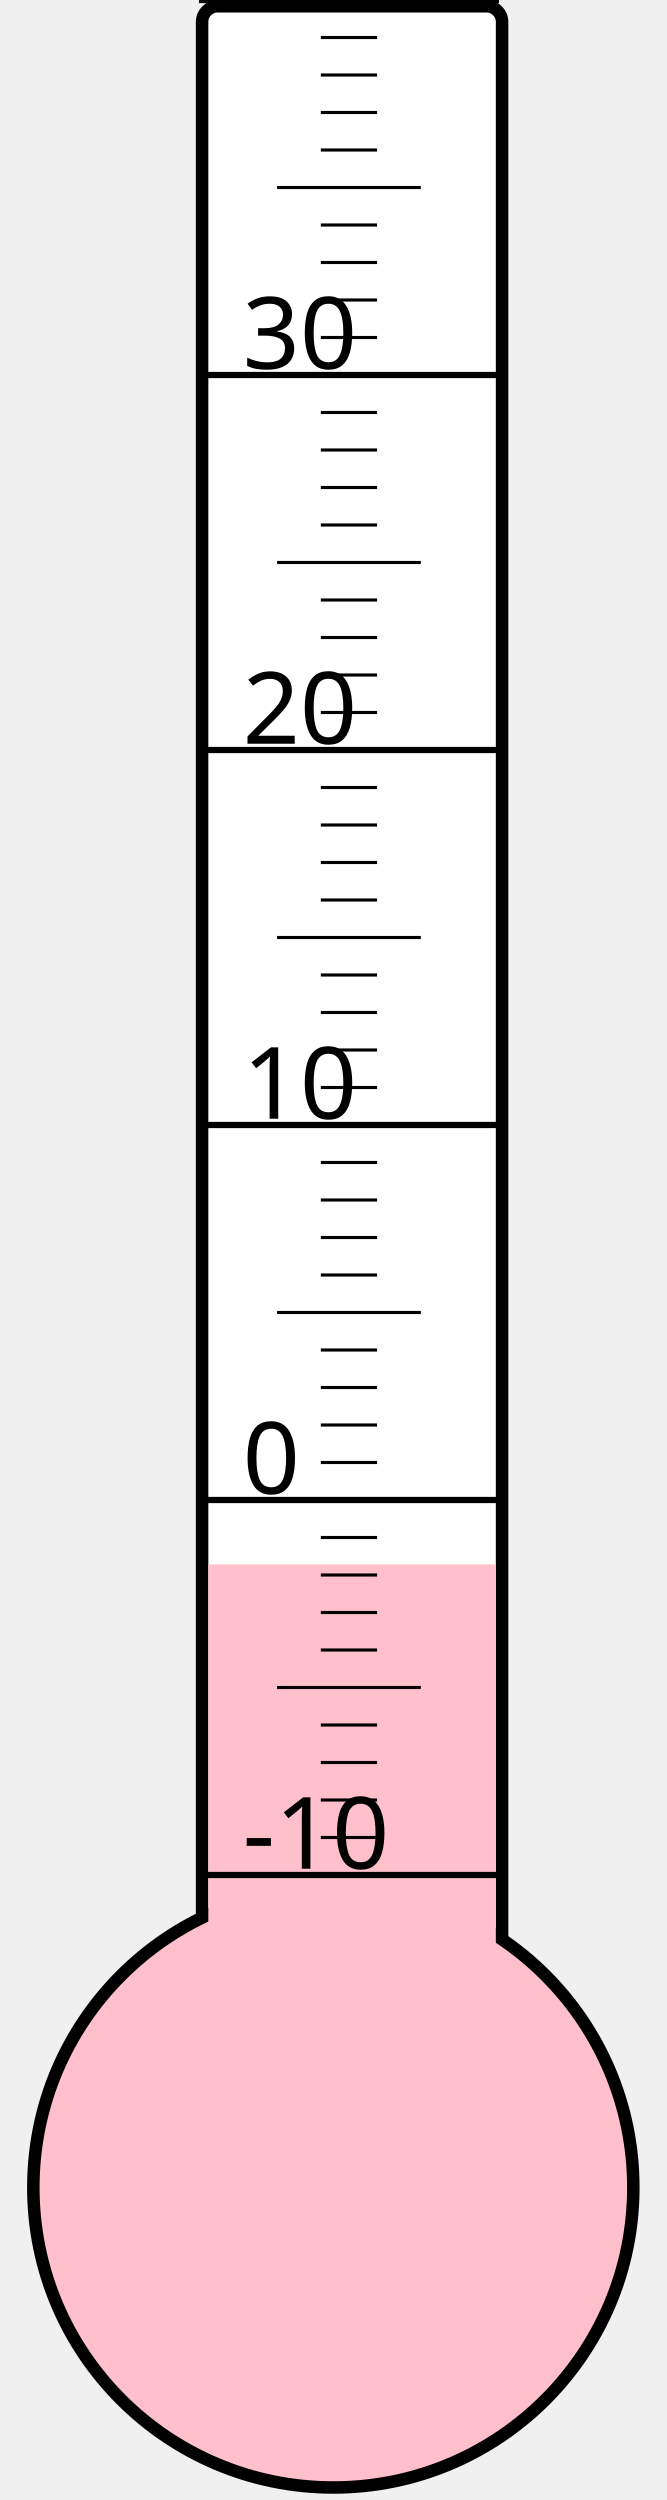
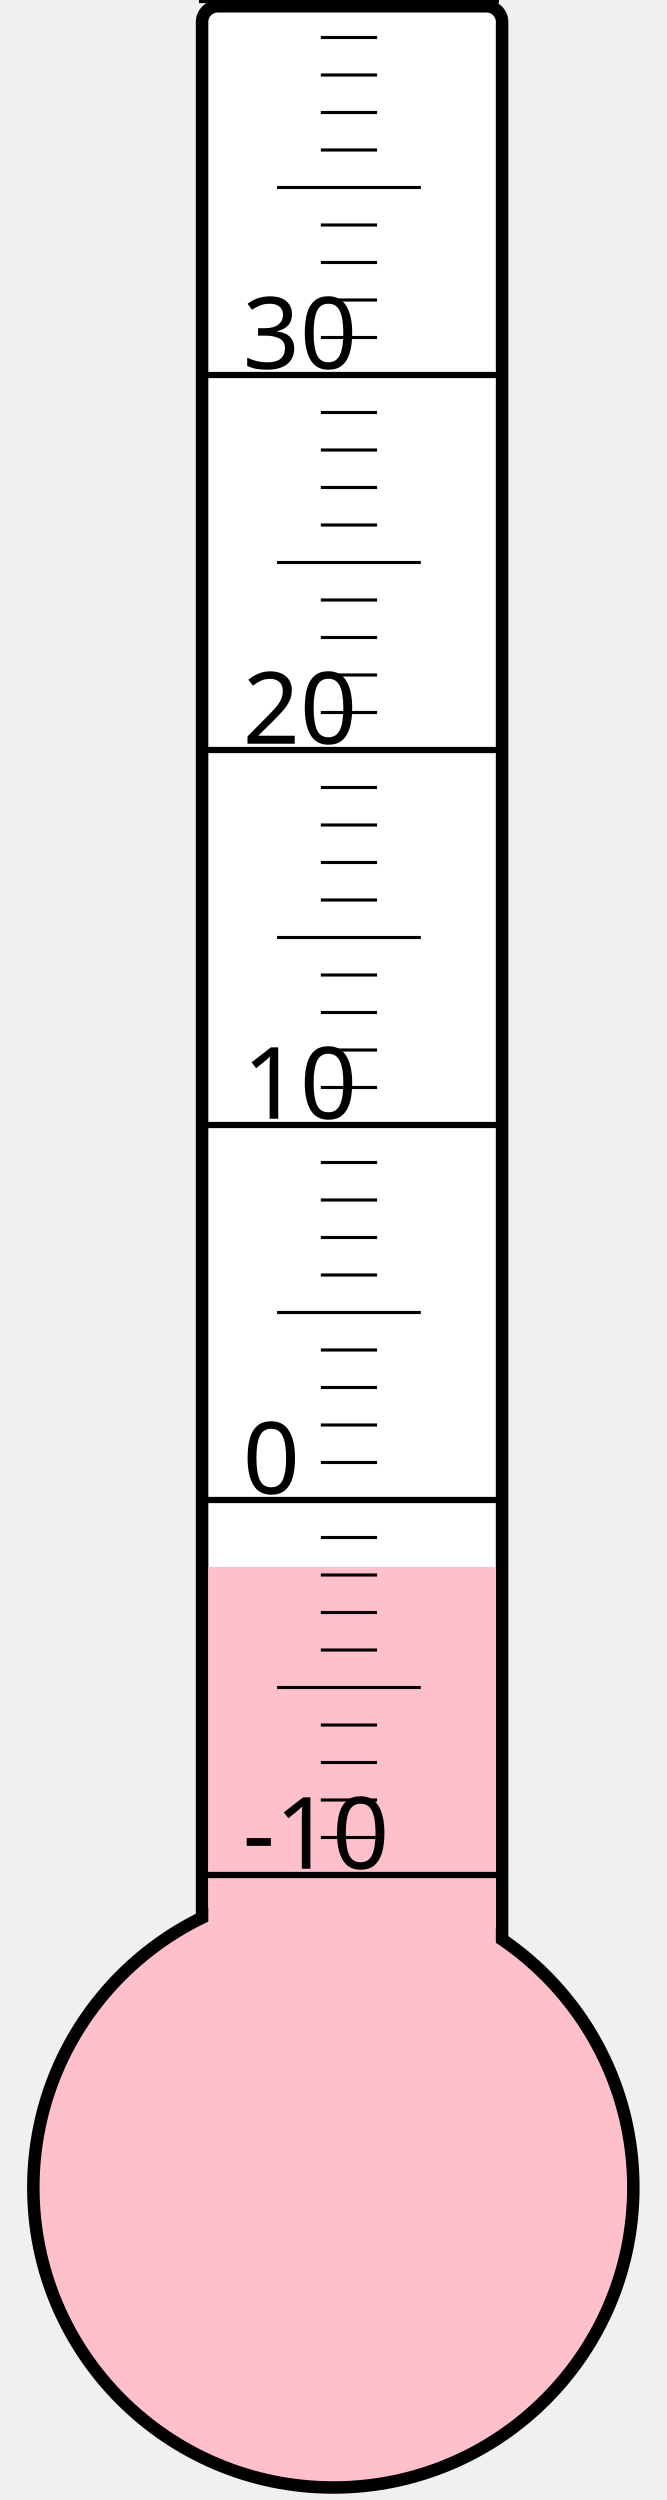
<svg xmlns="http://www.w3.org/2000/svg" width="40px" height="150px" viewBox="0 0 200 800">
  <rect width="200" height="800" x="0" y="0" style="fill: #ffffeb; fill-opacity: 0;" />
  <rect width="96" height="680" x="58" y="2" rx="5" ry="5" style="fill: white; fill-opacity: 1; stroke: black; stroke-width: 4;" />
  <circle cx="100" cy="700" r="96" style="fill: pink; stroke: black; stroke-width: 4;" />
-   <rect width="92" height="199.375" x="60" y="500.625" style="fill: pink; fill-opacity: 1; stroke-width: 0;" />
+   <rect width="92" height="198.625" x="60" y="501.375" style="fill: pink; fill-opacity: 1; stroke-width: 0;" />
  <text x="71" y="598" style="font-family: sans-serif; font-size: 24pt;">-10</text>
  <text x="71" y="478" style="font-family: sans-serif; font-size: 24pt;">0</text>
  <text x="71" y="358" style="font-family: sans-serif; font-size: 24pt;">10</text>
  <text x="71" y="238" style="font-family: sans-serif; font-size: 24pt;">20</text>
  <text x="71" y="118" style="font-family: sans-serif; font-size: 24pt;">30</text>
  <g style="stroke: black;">
    <line x1="57" y1="600" x2="153" y2="600" style="stroke-width: 2;" />
    <line x1="96" y1="588" x2="114" y2="588" style="stroke-width: 1;" />
    <line x1="96" y1="576" x2="114" y2="576" style="stroke-width: 1;" />
    <line x1="96" y1="564" x2="114" y2="564" style="stroke-width: 1;" />
    <line x1="96" y1="552" x2="114" y2="552" style="stroke-width: 1;" />
    <line x1="82" y1="540" x2="128" y2="540" style="stroke-width: 1;" />
    <line x1="96" y1="528" x2="114" y2="528" style="stroke-width: 1;" />
    <line x1="96" y1="516" x2="114" y2="516" style="stroke-width: 1;" />
    <line x1="96" y1="504" x2="114" y2="504" style="stroke-width: 1;" />
    <line x1="96" y1="492" x2="114" y2="492" style="stroke-width: 1;" />
    <line x1="57" y1="480" x2="153" y2="480" style="stroke-width: 2;" />
    <line x1="96" y1="468" x2="114" y2="468" style="stroke-width: 1;" />
    <line x1="96" y1="456" x2="114" y2="456" style="stroke-width: 1;" />
    <line x1="96" y1="444" x2="114" y2="444" style="stroke-width: 1;" />
    <line x1="96" y1="432" x2="114" y2="432" style="stroke-width: 1;" />
    <line x1="82" y1="420" x2="128" y2="420" style="stroke-width: 1;" />
    <line x1="96" y1="408" x2="114" y2="408" style="stroke-width: 1;" />
    <line x1="96" y1="396" x2="114" y2="396" style="stroke-width: 1;" />
    <line x1="96" y1="384" x2="114" y2="384" style="stroke-width: 1;" />
    <line x1="96" y1="372" x2="114" y2="372" style="stroke-width: 1;" />
    <line x1="57" y1="360" x2="153" y2="360" style="stroke-width: 2;" />
    <line x1="96" y1="348" x2="114" y2="348" style="stroke-width: 1;" />
    <line x1="96" y1="336" x2="114" y2="336" style="stroke-width: 1;" />
    <line x1="96" y1="324" x2="114" y2="324" style="stroke-width: 1;" />
    <line x1="96" y1="312" x2="114" y2="312" style="stroke-width: 1;" />
    <line x1="82" y1="300" x2="128" y2="300" style="stroke-width: 1;" />
    <line x1="96" y1="288" x2="114" y2="288" style="stroke-width: 1;" />
    <line x1="96" y1="276" x2="114" y2="276" style="stroke-width: 1;" />
    <line x1="96" y1="264" x2="114" y2="264" style="stroke-width: 1;" />
    <line x1="96" y1="252" x2="114" y2="252" style="stroke-width: 1;" />
    <line x1="57" y1="240" x2="153" y2="240" style="stroke-width: 2;" />
    <line x1="96" y1="228" x2="114" y2="228" style="stroke-width: 1;" />
    <line x1="96" y1="216" x2="114" y2="216" style="stroke-width: 1;" />
    <line x1="96" y1="204" x2="114" y2="204" style="stroke-width: 1;" />
    <line x1="96" y1="192" x2="114" y2="192" style="stroke-width: 1;" />
    <line x1="82" y1="180" x2="128" y2="180" style="stroke-width: 1;" />
    <line x1="96" y1="168" x2="114" y2="168" style="stroke-width: 1;" />
    <line x1="96" y1="156" x2="114" y2="156" style="stroke-width: 1;" />
    <line x1="96" y1="144" x2="114" y2="144" style="stroke-width: 1;" />
    <line x1="96" y1="132" x2="114" y2="132" style="stroke-width: 1;" />
    <line x1="57" y1="120" x2="153" y2="120" style="stroke-width: 2;" />
    <line x1="96" y1="108" x2="114" y2="108" style="stroke-width: 1;" />
    <line x1="96" y1="96" x2="114" y2="96" style="stroke-width: 1;" />
    <line x1="96" y1="84" x2="114" y2="84" style="stroke-width: 1;" />
    <line x1="96" y1="72" x2="114" y2="72" style="stroke-width: 1;" />
    <line x1="82" y1="60" x2="128" y2="60" style="stroke-width: 1;" />
    <line x1="96" y1="48" x2="114" y2="48" style="stroke-width: 1;" />
    <line x1="96" y1="36" x2="114" y2="36" style="stroke-width: 1;" />
    <line x1="96" y1="24" x2="114" y2="24" style="stroke-width: 1;" />
    <line x1="96" y1="12" x2="114" y2="12" style="stroke-width: 1;" />
    <line x1="57" y1="0" x2="153" y2="0" style="stroke-width: 2;" />
  </g>
</svg>
